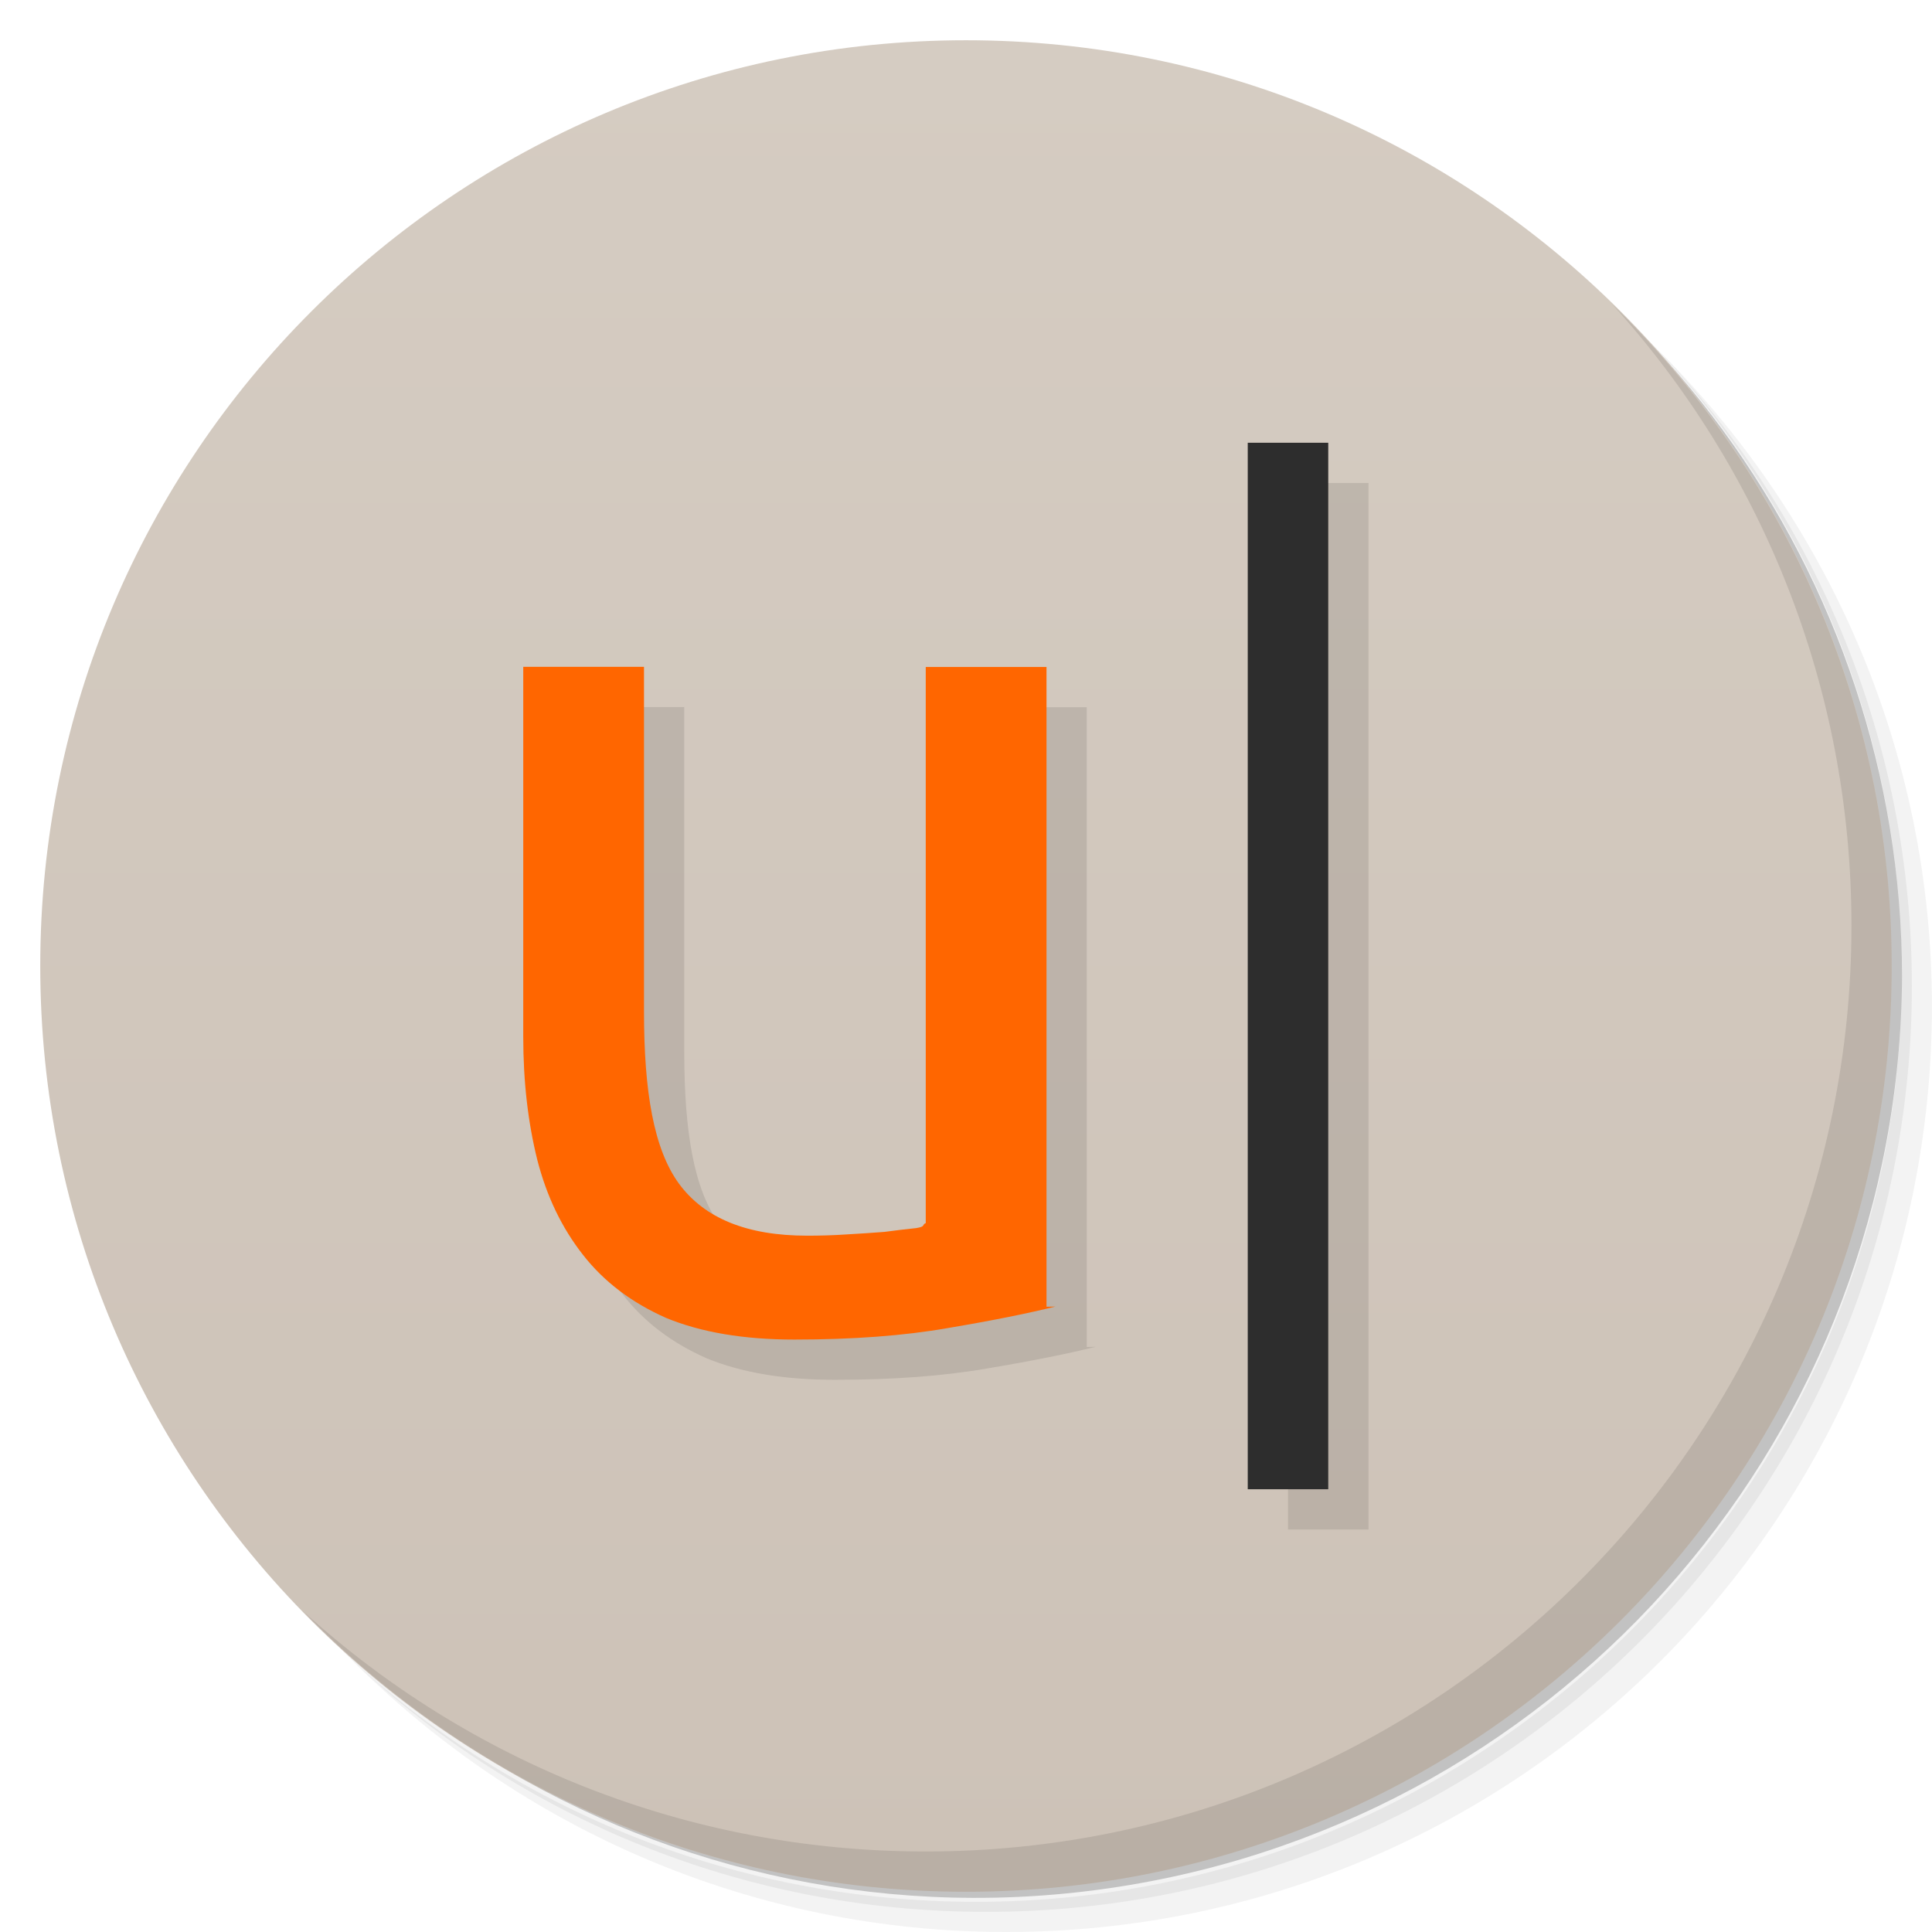
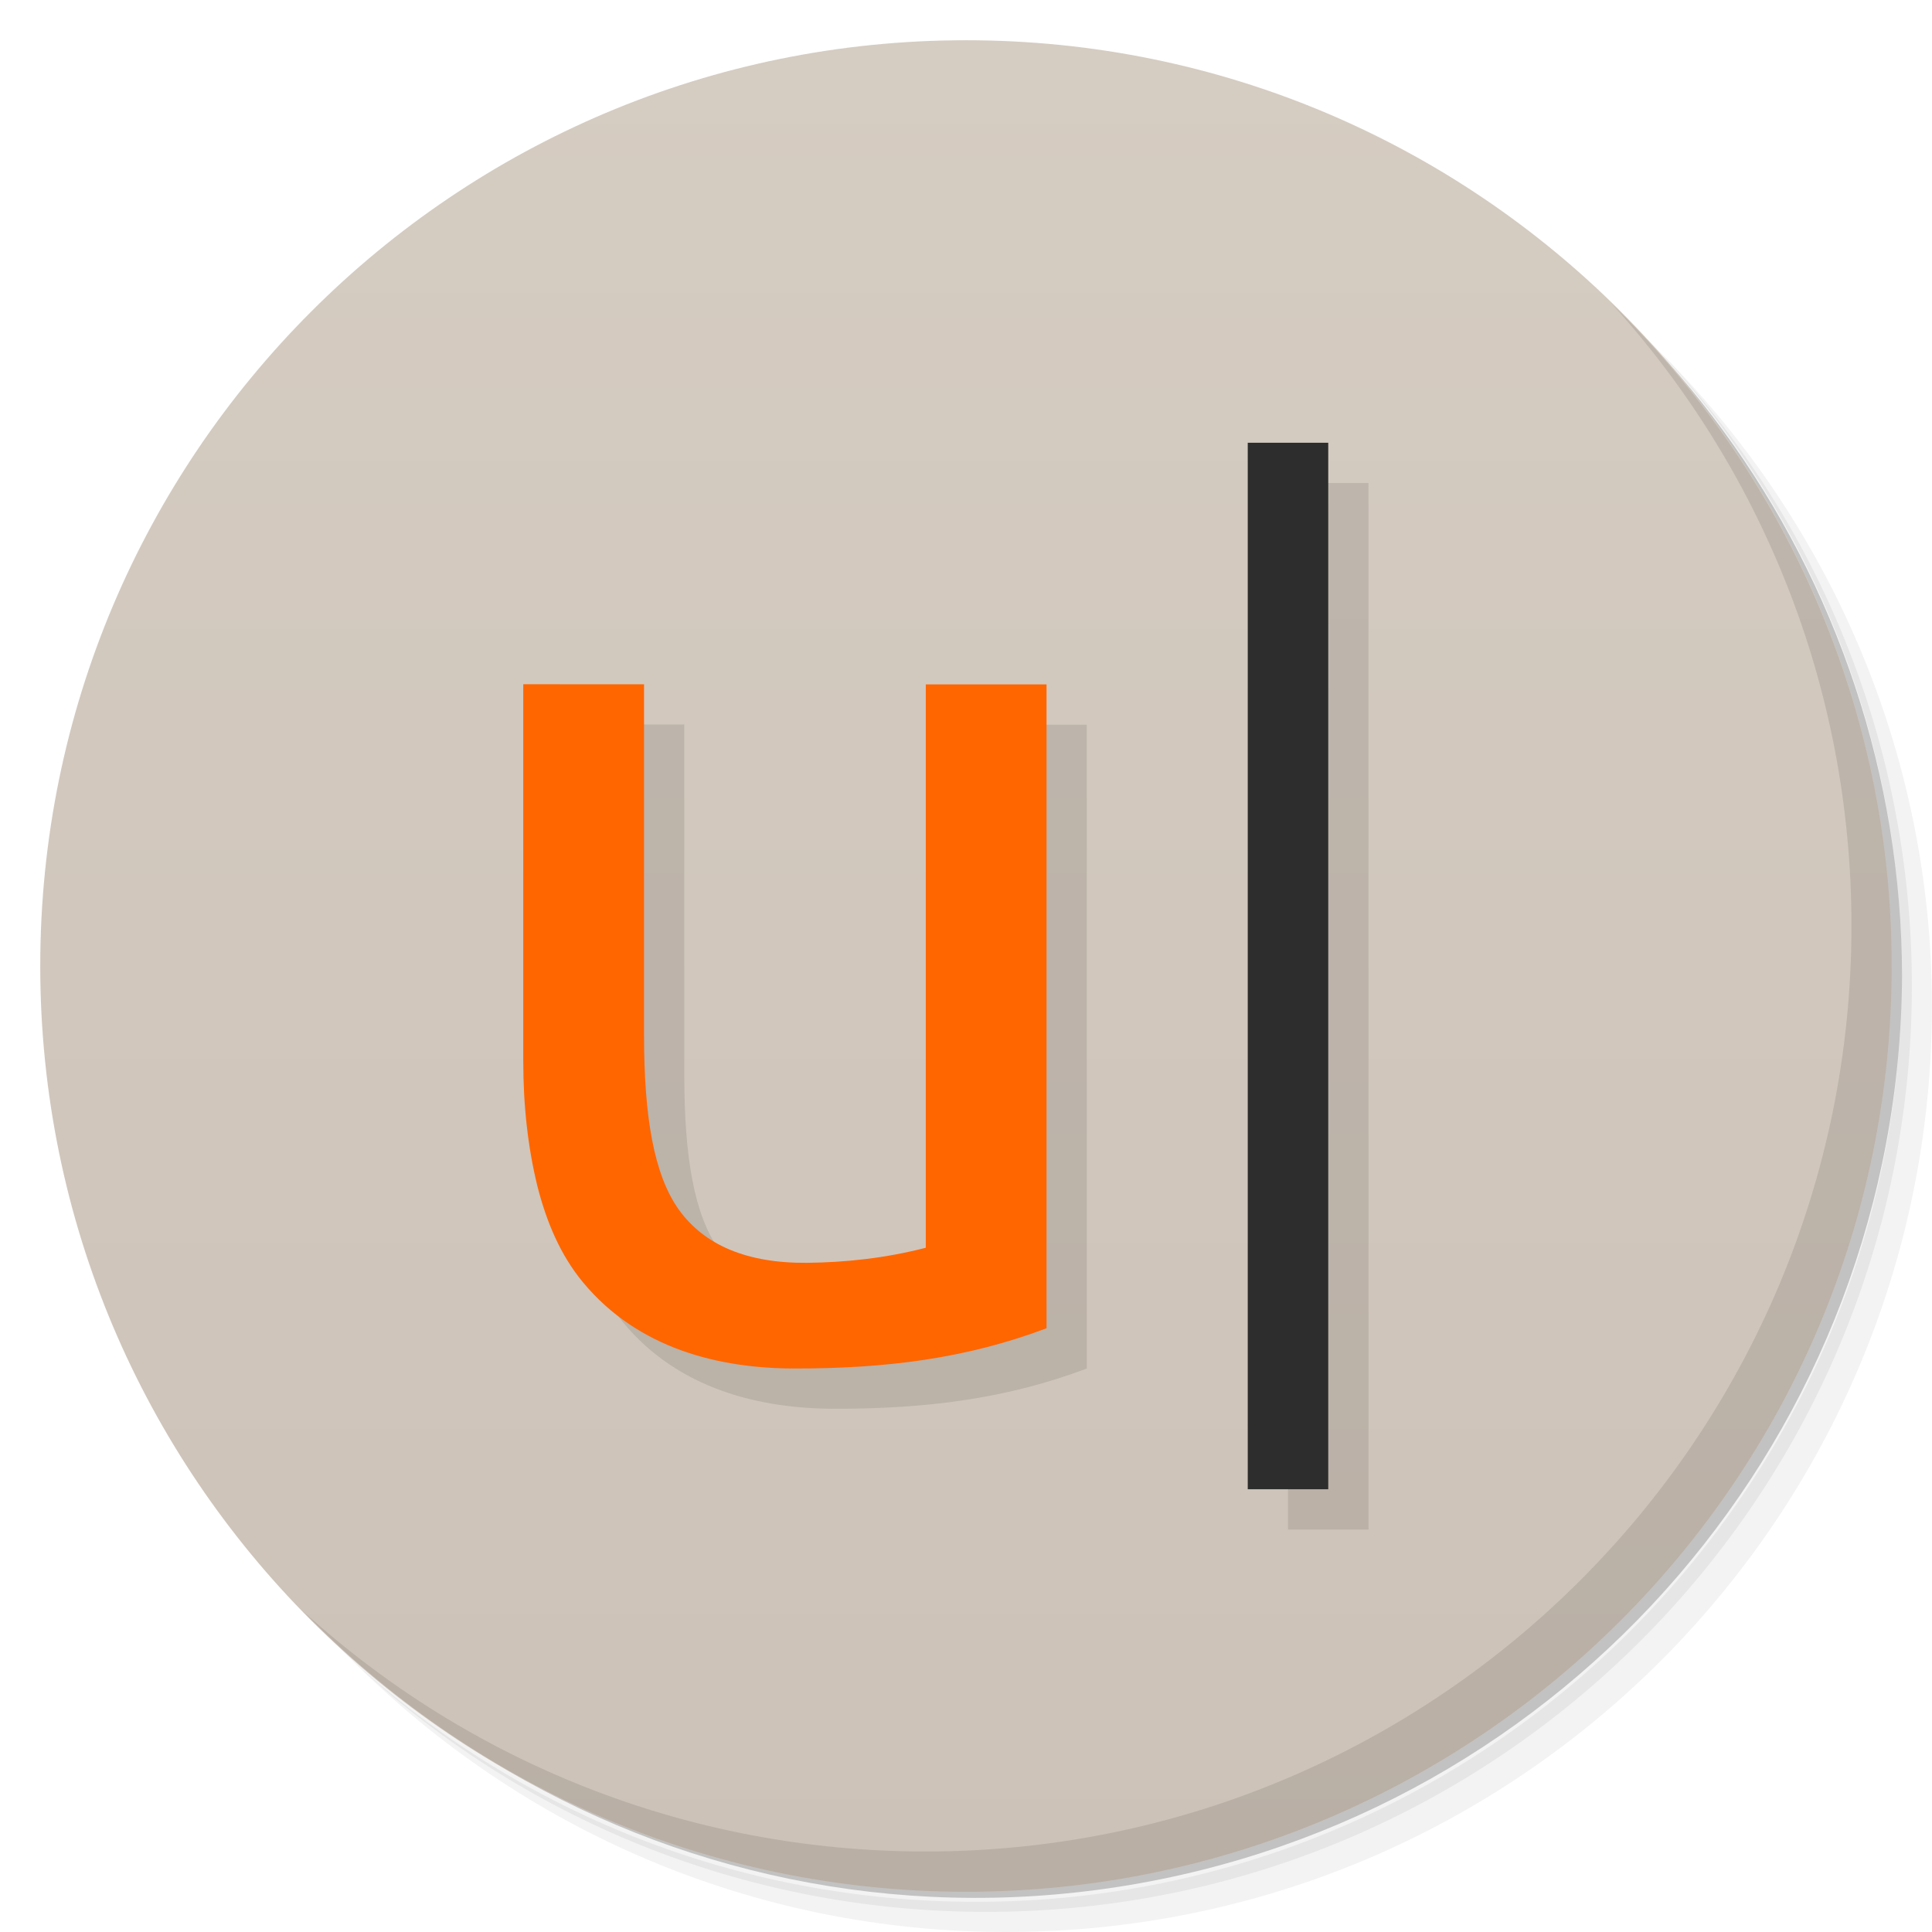
<svg xmlns="http://www.w3.org/2000/svg" viewBox="0 0 48 48">
  <defs>
    <linearGradient id="linearGradient3764" x1="1" x2="47" gradientUnits="userSpaceOnUse" gradientTransform="matrix(0,-1,1,0,-1.5e-6,48)">
      <stop style="stop-color:#cdc2b7;stop-opacity:1" />
      <stop offset="1" style="stop-color:#d5ccc2;stop-opacity:1" />
    </linearGradient>
  </defs>
  <g>
    <path d="m 36.31 5 c 5.859 4.062 9.688 10.831 9.688 18.5 c 0 12.426 -10.07 22.5 -22.5 22.5 c -7.669 0 -14.438 -3.828 -18.5 -9.688 c 1.037 1.822 2.306 3.499 3.781 4.969 c 4.085 3.712 9.514 5.969 15.469 5.969 c 12.703 0 23 -10.298 23 -23 c 0 -5.954 -2.256 -11.384 -5.969 -15.469 c -1.469 -1.475 -3.147 -2.744 -4.969 -3.781 z m 4.969 3.781 c 3.854 4.113 6.219 9.637 6.219 15.719 c 0 12.703 -10.297 23 -23 23 c -6.081 0 -11.606 -2.364 -15.719 -6.219 c 4.16 4.144 9.883 6.719 16.219 6.719 c 12.703 0 23 -10.298 23 -23 c 0 -6.335 -2.575 -12.06 -6.719 -16.219 z" style="opacity:0.05" />
    <path d="m 41.28 8.781 c 3.712 4.085 5.969 9.514 5.969 15.469 c 0 12.703 -10.297 23 -23 23 c -5.954 0 -11.384 -2.256 -15.469 -5.969 c 4.113 3.854 9.637 6.219 15.719 6.219 c 12.703 0 23 -10.298 23 -23 c 0 -6.081 -2.364 -11.606 -6.219 -15.719 z" style="opacity:0.1" />
    <path d="m 31.25 2.375 c 8.615 3.154 14.75 11.417 14.75 21.13 c 0 12.426 -10.07 22.5 -22.5 22.5 c -9.708 0 -17.971 -6.135 -21.12 -14.75 a 23 23 0 0 0 44.875 -7 a 23 23 0 0 0 -16 -21.875 z" style="opacity:0.2" />
  </g>
  <g>
    <path d="m 24 1 c 12.703 0 23 10.297 23 23 c 0 12.703 -10.297 23 -23 23 -12.703 0 -23 -10.297 -23 -23 0 -12.703 10.297 -23 23 -23 z" style="fill:url(#linearGradient3764);fill-opacity:1" />
  </g>
  <g>
    <g>
      <g transform="translate(1,1)">
        <g style="opacity:0.1">
          <g>
-             <path d="m 26.22 32.461 c -0.672 0.168 -1.563 0.348 -2.676 0.535 c -1.09 0.191 -2.359 0.285 -3.809 0.285 c -1.258 0 -2.316 -0.18 -3.18 -0.535 c -0.859 -0.379 -1.551 -0.902 -2.074 -1.574 c -0.527 -0.672 -0.902 -1.457 -1.133 -2.359 c -0.23 -0.926 -0.348 -1.941 -0.348 -3.055 l 0 -9.191 l 3 0 l 0 8.563 c 0 1.992 0.242 3.422 0.871 4.281 c 0.633 0.859 1.691 1.289 3.18 1.289 c 0.316 0 0.641 -0.008 0.977 -0.031 c 0.336 -0.02 0.652 -0.039 0.945 -0.063 c 0.293 -0.039 0.555 -0.07 0.785 -0.094 c 0.254 -0.039 0.137 -0.082 0.242 -0.125 l 0 -13.816 l 3 0 l 0 15.895" style="fill:#000;fill-opacity:1;stroke:none;fill-rule:nonzero" />
-             <path d="m 31 11 l 2 0 l 0 26 l -2 0 m 0 -26" style="fill:#000;fill-opacity:1;stroke:none;fill-rule:nonzero" />
+             <path d="m 32 12 l 0 26 l 2 0 l 0 -26 l -2 0 z m -18 6 l 0 9.348 c 0 1.133 0.118 2.166 0.348 3.107 c 0.231 0.917 0.583 1.736 1.133 2.4 c 1.375 1.662 3.397 2.142 5.254 2.145 c 2.266 0.003 4.266 -0.245 6.266 -1 l 0 -15.996 l -3 0 l 0 13.996 c -1 0.259 -2 0.364 -2.949 0.373 c -1.489 0.014 -2.547 -0.437 -3.18 -1.311 c -0.629 -0.874 -0.871 -2.326 -0.871 -4.352 l 0 -8.711 l -3 0 z" transform="translate(-1,-1)" style="fill:#000;fill-opacity:1;stroke:none;fill-rule:nonzero" />
          </g>
        </g>
      </g>
    </g>
  </g>
  <g>
    <g>
      <g>
-         <path d="m 26.22 32.461 c -0.672 0.168 -1.563 0.348 -2.676 0.535 c -1.09 0.191 -2.359 0.285 -3.809 0.285 c -1.258 0 -2.316 -0.18 -3.18 -0.535 c -0.859 -0.379 -1.551 -0.902 -2.074 -1.574 c -0.527 -0.672 -0.902 -1.457 -1.133 -2.359 c -0.23 -0.926 -0.348 -1.941 -0.348 -3.055 l 0 -9.191 l 3 0 l 0 8.563 c 0 1.992 0.242 3.422 0.871 4.281 c 0.633 0.859 1.691 1.289 3.18 1.289 c 0.316 0 0.641 -0.008 0.977 -0.031 c 0.336 -0.02 0.652 -0.039 0.945 -0.063 c 0.293 -0.039 0.555 -0.07 0.785 -0.094 c 0.254 -0.039 0.137 -0.082 0.242 -0.125 l 0 -13.816 l 3 0 l 0 15.895" style="fill:#f60;fill-opacity:1;stroke:none;fill-rule:nonzero" />
+         <path d="m 13 17 0 9.348 c 0 1.133 0.118 2.165 0.348 3.107 0.231 0.917 0.583 1.735 1.133 2.4 1.375 1.662 3.397 2.143 5.254 2.145 c 2.266 0.003 4.266 -0.245 6.266 -1 l 0 -15.996 -3 0 l 0 13.996 c -1 0.259 -2 0.365 -2.949 0.374 -1.489 0.014 -2.547 -0.437 -3.18 -1.311 c -0.629 -0.874 -0.871 -2.326 -0.871 -4.352 l 0 -8.71" style="fill:#f60;fill-opacity:1;stroke:none;fill-rule:nonzero" />
        <path d="m 31 11 l 2 0 l 0 26 l -2 0 m 0 -26" style="fill:#2d2d2d;fill-opacity:1;stroke:none;fill-rule:nonzero" />
      </g>
    </g>
  </g>
  <g>
    <path d="m 40.03 7.531 c 3.712 4.084 5.969 9.514 5.969 15.469 0 12.703 -10.297 23 -23 23 c -5.954 0 -11.384 -2.256 -15.469 -5.969 4.178 4.291 10.01 6.969 16.469 6.969 c 12.703 0 23 -10.298 23 -23 0 -6.462 -2.677 -12.291 -6.969 -16.469 z" style="opacity:0.1" />
  </g>
</svg>
